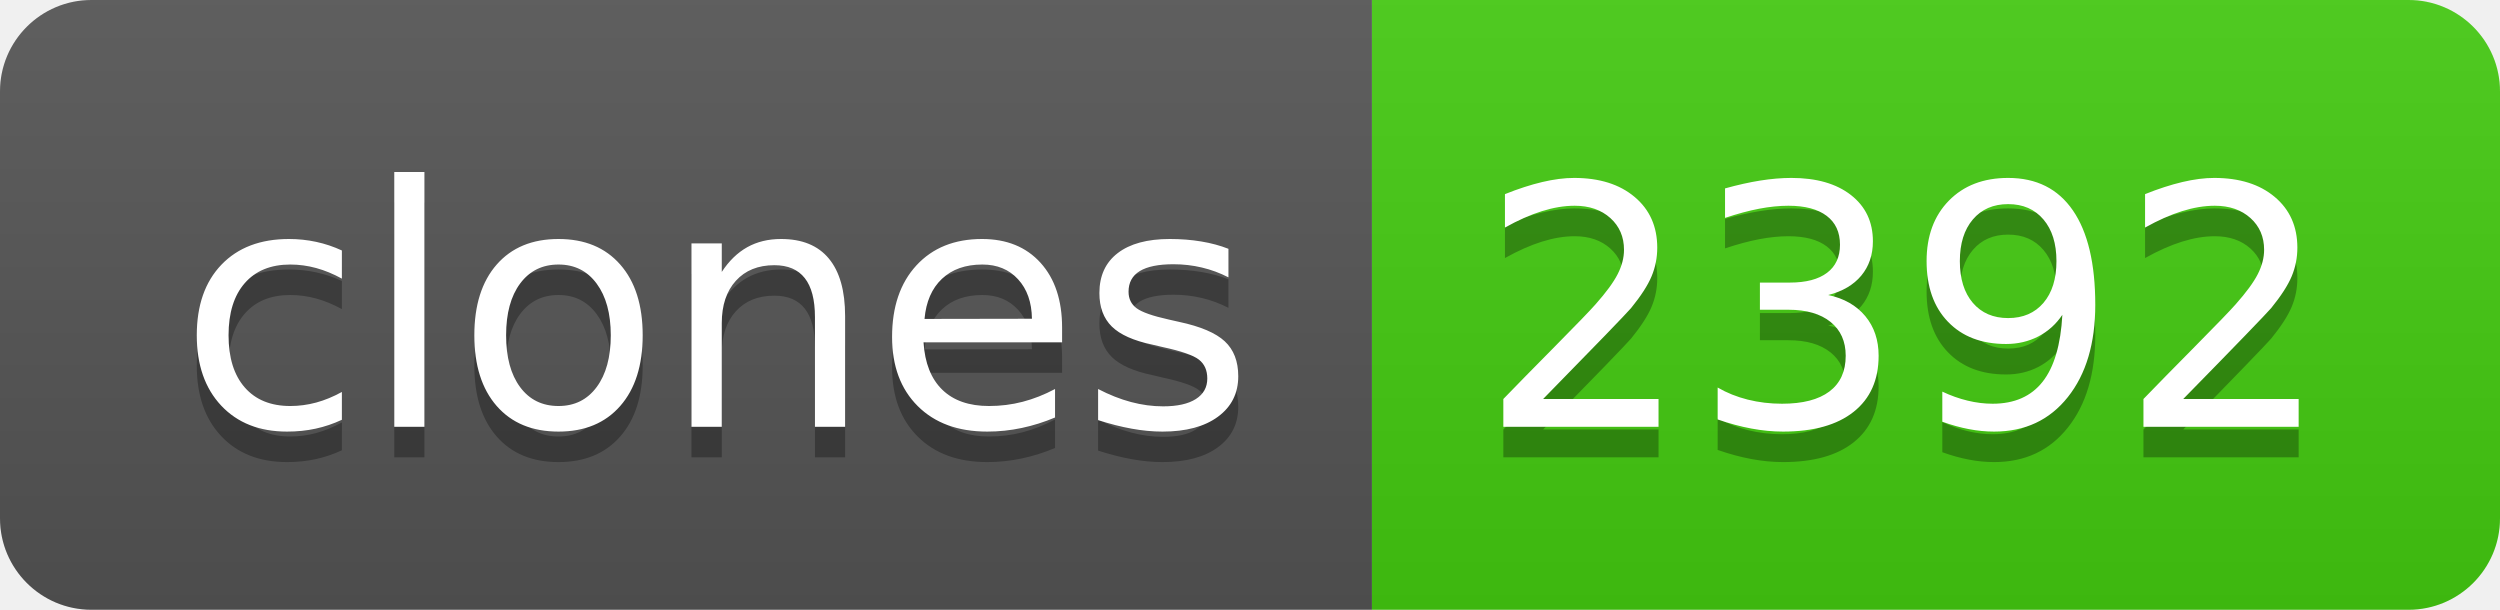
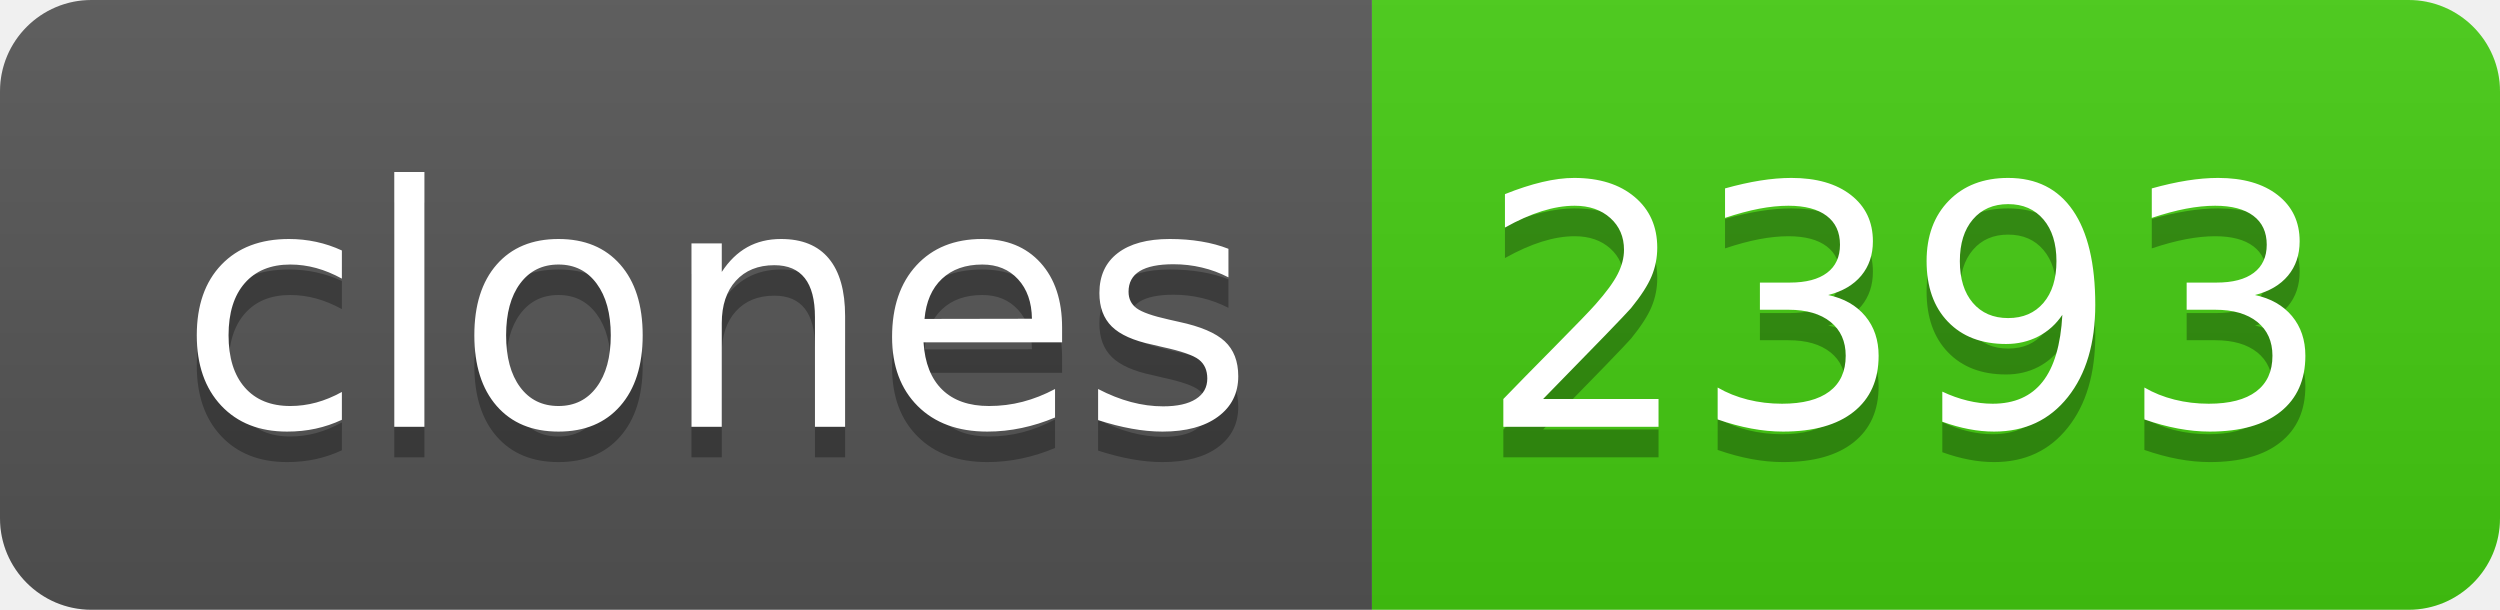
- <svg xmlns="http://www.w3.org/2000/svg" width="82" height="20" role="img" aria-label="clones: 2392">
+ <svg xmlns="http://www.w3.org/2000/svg" width="82" height="20" role="img" aria-label="clones: 2393">
  <linearGradient id="s" x2="0" y2="100%">
    <stop offset="0" stop-color="#bbb" stop-opacity=".1" />
    <stop offset="1" stop-opacity=".1" />
  </linearGradient>
  <clipPath id="r">
    <rect width="82" height="20" rx="3" fill="#fff" />
  </clipPath>
  <g clip-path="url(#r)">
    <rect width="45" height="20" fill="#555" />
    <rect x="45" width="37" height="20" fill="#4c1" />
    <rect width="82" height="20" fill="url(#s)" />
  </g>
  <g fill="#fff" text-anchor="middle" font-family="Verdana,Geneva,DejaVu Sans,sans-serif" text-rendering="geometricPrecision" font-size="110">
    <text aria-hidden="true" x="235" y="150" fill="#010101" fill-opacity=".3" transform="scale(.1)" textLength="350">clones</text>
    <text x="235" y="140" transform="scale(.1)" fill="#fff" textLength="350">clones</text>
-     <text aria-hidden="true" x="625" y="150" fill="#010101" fill-opacity=".3" transform="scale(.1)" textLength="270">2392</text>
-     <text x="625" y="140" transform="scale(.1)" fill="#fff" textLength="270">2392</text>
+     <text aria-hidden="true" x="625" y="150" fill="#010101" fill-opacity=".3" transform="scale(.1)" textLength="270">2393</text>
+     <text x="625" y="140" transform="scale(.1)" fill="#fff" textLength="270">2393</text>
  </g>
</svg>
